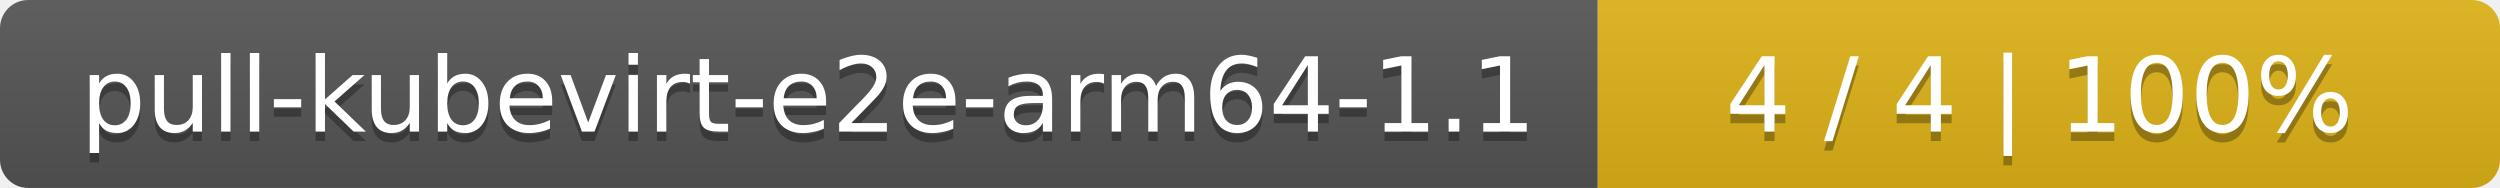
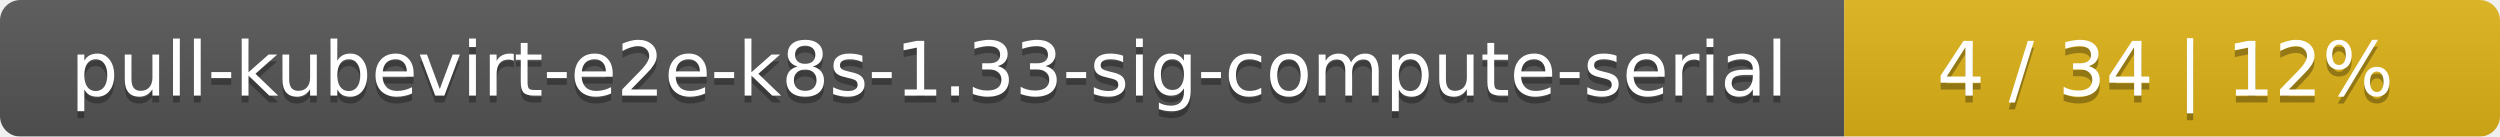
- <svg xmlns="http://www.w3.org/2000/svg" width="266" height="20">
+ <svg xmlns="http://www.w3.org/2000/svg" width="366" height="20">
  <linearGradient id="smooth" x2="0" y2="100%">
    <stop offset="0" stop-color="#bbb" stop-opacity=".1" />
    <stop offset="1" stop-opacity=".1" />
  </linearGradient>
  <mask id="round">
-     <rect width="266" height="20" rx="3" fill="#fff" />
+     <rect width="366" height="20" rx="3" fill="#fff" />
  </mask>
  <g mask="url(#round)">
-     <rect width="170" height="20" fill="#555" />
-     <rect x="170" width="96" height="20" fill="#dfb317" />
-     <rect width="266" height="20" fill="url(#smooth)" />
+     <rect width="270" height="20" fill="#555" />
+     <rect x="270" width="96" height="20" fill="#dfb317" />
+     <rect width="366" height="20" fill="url(#smooth)" />
  </g>
  <g fill="#fff" text-anchor="middle" font-family="DejaVu Sans,Verdana,Geneva,sans-serif" font-size="11">
-     <text x="86" y="15" fill="#010101" fill-opacity=".3">pull-kubevirt-e2e-arm64-1.1</text>
-     <text x="86" y="14">pull-kubevirt-e2e-arm64-1.1</text>
-     <text x="217" y="15" fill="#010101" fill-opacity=".3">4 / 4    |    100%</text>
-     <text x="217" y="14">4 / 4    |    100%</text>
+     <text x="136" y="15" fill="#010101" fill-opacity=".3">pull-kubevirt-e2e-k8s-1.33-sig-compute-serial</text>
+     <text x="136" y="14">pull-kubevirt-e2e-k8s-1.33-sig-compute-serial</text>
+     <text x="317" y="15" fill="#010101" fill-opacity=".3">4 / 34    |    12%</text>
+     <text x="317" y="14">4 / 34    |    12%</text>
  </g>
</svg>
